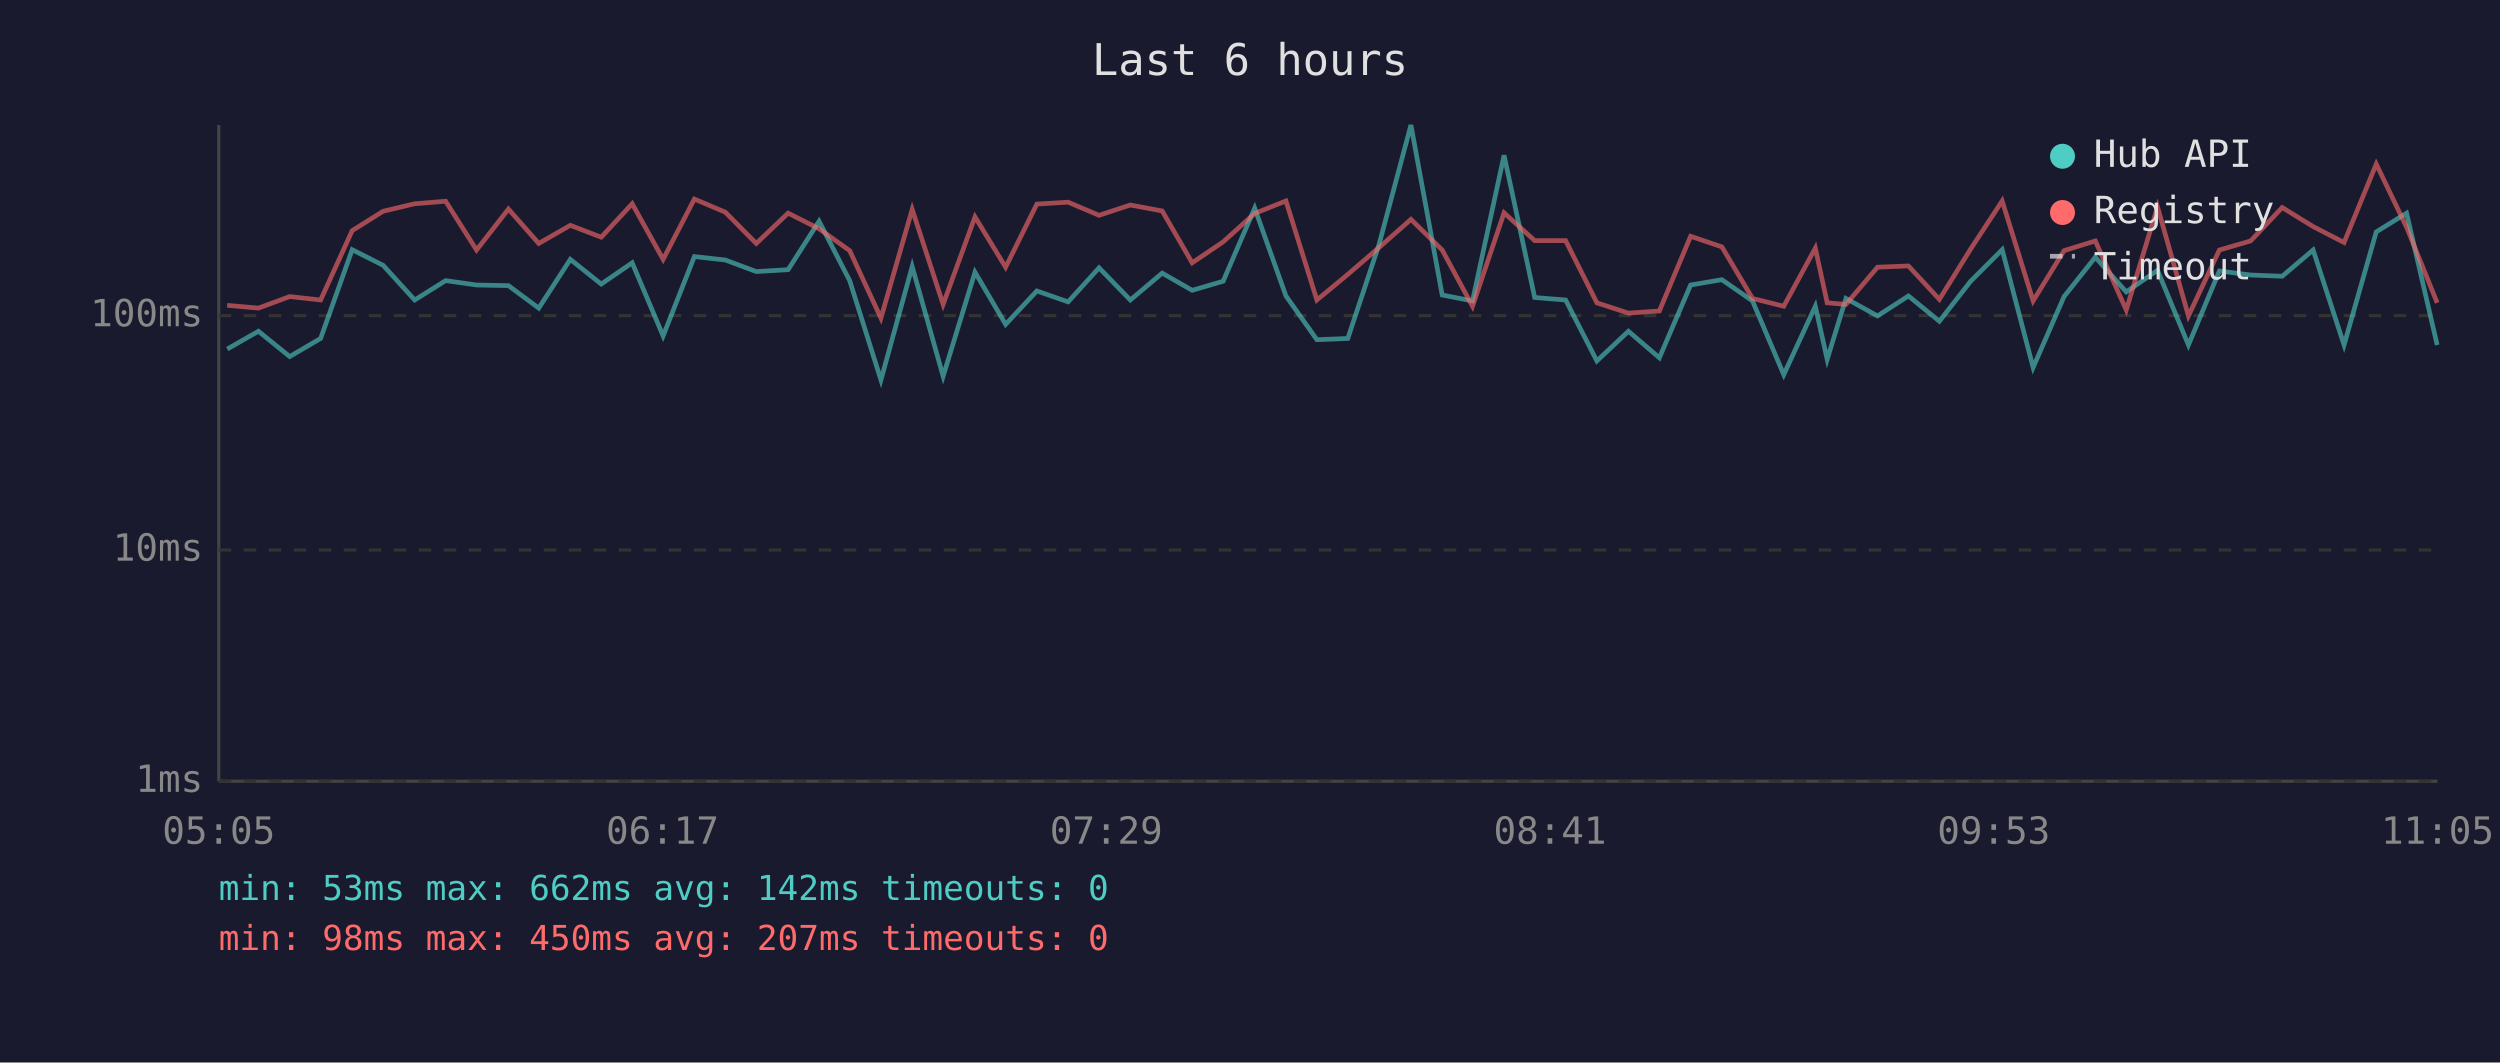
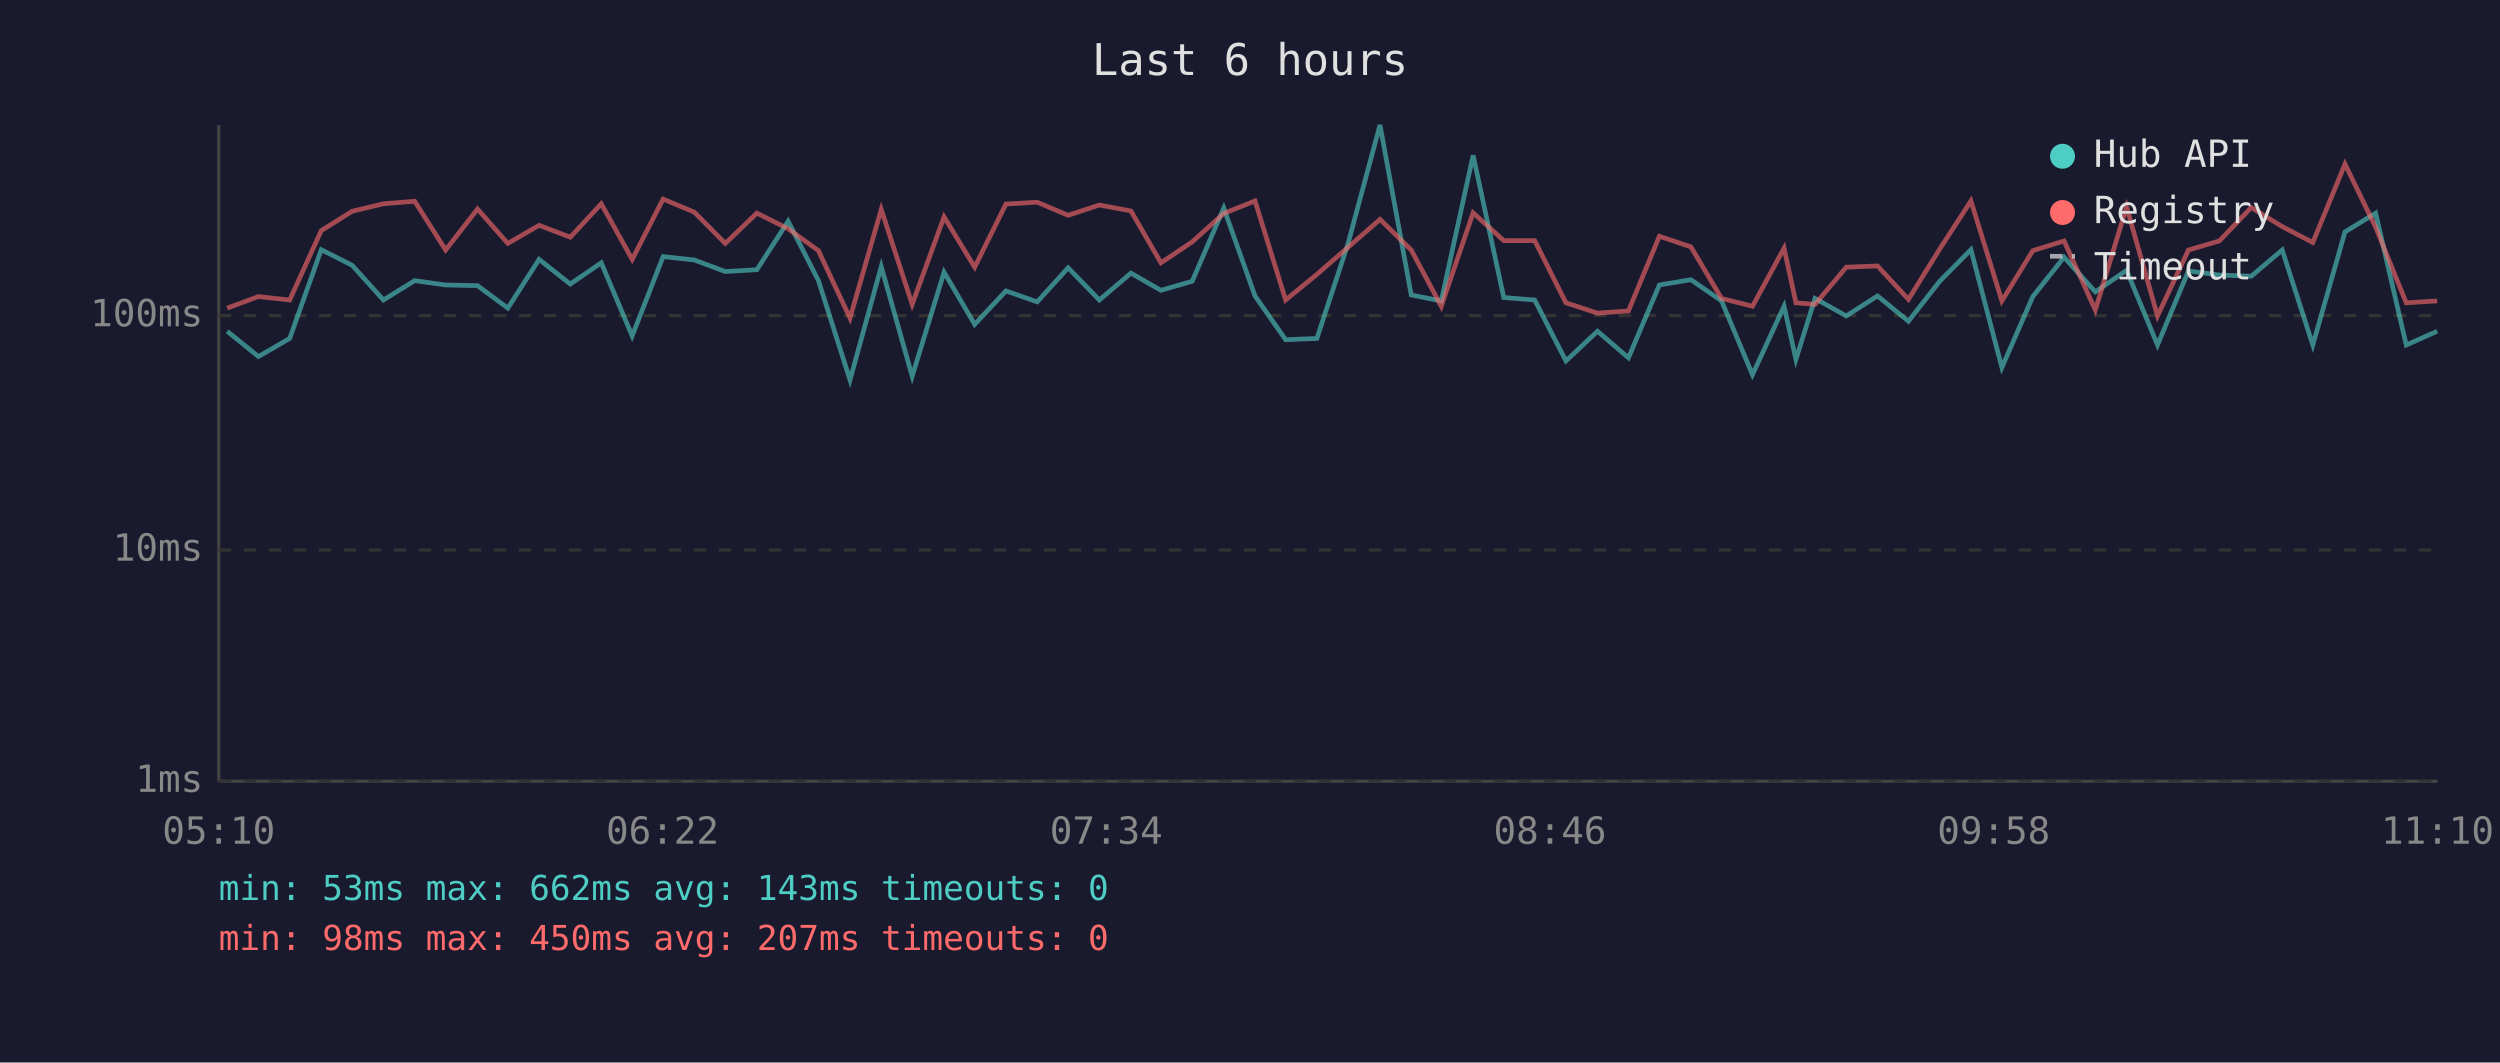
<svg xmlns="http://www.w3.org/2000/svg" viewBox="0 0 800 340" font-family="monospace" font-size="12">
  <rect width="800" height="340" fill="#1a1a2e" />
  <text x="400" y="24" fill="#e0e0e0" font-size="14" text-anchor="middle">Last 6 hours</text>
  <line x1="70" y1="40" x2="70" y2="250" stroke="#444" stroke-width="1" />
  <line x1="70" y1="250" x2="780" y2="250" stroke="#444" stroke-width="1" />
  <line x1="70" y1="250" x2="780" y2="250" stroke="#333" stroke-width="1" stroke-dasharray="4" />
  <text x="65" y="250" fill="#888" text-anchor="end" dominant-baseline="middle">1ms</text>
  <line x1="70" y1="176" x2="780" y2="176" stroke="#333" stroke-width="1" stroke-dasharray="4" />
  <text x="65" y="176" fill="#888" text-anchor="end" dominant-baseline="middle">10ms</text>
  <line x1="70" y1="101" x2="780" y2="101" stroke="#333" stroke-width="1" stroke-dasharray="4" />
  <text x="65" y="101" fill="#888" text-anchor="end" dominant-baseline="middle">100ms</text>
-   <text x="70" y="270" fill="#888" text-anchor="middle">05:05</text>
-   <text x="212" y="270" fill="#888" text-anchor="middle">06:17</text>
-   <text x="354" y="270" fill="#888" text-anchor="middle">07:29</text>
-   <text x="496" y="270" fill="#888" text-anchor="middle">08:41</text>
-   <text x="638" y="270" fill="#888" text-anchor="middle">09:53</text>
-   <text x="780" y="270" fill="#888" text-anchor="middle">11:05</text>
-   <polyline points="72.7,111.7 82.7,106.0 92.7,114.1 102.6,108.3 112.7,79.9 122.6,84.9 132.7,96.0 142.6,89.8 152.5,91.2 162.7,91.4 172.4,98.6 182.5,83.0 192.4,90.9 202.3,84.1 212.2,107.5 222.2,82.1 232.1,83.2 242.0,86.9 252.2,86.3 262.1,70.8 271.9,89.8 281.9,121.6 291.9,85.3 301.8,120.4 312.0,87.1 321.8,103.8 331.8,93.1 341.8,96.6 351.7,85.7 361.7,96.0 371.9,87.4 381.5,92.9 391.4,90.0 401.5,66.6 411.5,94.7 421.4,108.7 431.3,108.3 441.3,78.2 451.5,40.0 461.5,94.4 471.2,96.3 481.3,49.7 491.1,95.2 501.0,96.0 511.0,115.5 521.1,106.0 531.0,114.5 541.0,91.2 551.0,89.5 560.8,96.3 570.8,119.9 580.9,98.0 584.7,115.0 590.7,95.5 600.8,101.1 610.7,94.7 620.6,102.8 630.6,90.0 640.7,79.9 650.6,117.6 660.5,94.9 670.5,82.3 680.4,93.4 690.4,86.5 700.3,110.4 710.2,86.7 720.2,88.0 730.3,88.4 740.2,80.0 750.1,110.4 760.4,74.2 770.1,68.2 779.9,110.4" fill="none" stroke="#4ecdc4" stroke-width="1.5" opacity="0.6" />
-   <polyline points="72.7,97.7 82.7,98.6 92.7,94.9 102.6,96.0 112.7,73.8 122.6,67.6 132.7,65.2 142.6,64.4 152.5,80.0 162.7,66.9 172.4,77.9 182.5,72.1 192.4,75.9 202.3,65.2 212.2,83.0 222.2,63.7 232.1,67.9 242.0,77.9 252.2,68.2 262.1,73.2 271.9,80.2 281.9,101.8 291.9,67.0 301.8,97.4 312.0,69.4 321.8,85.5 331.8,65.3 341.8,64.7 351.7,68.9 361.7,65.6 371.9,67.5 381.5,84.1 391.4,77.4 401.5,68.3 411.5,64.3 421.4,96.0 431.3,87.8 441.3,79.2 451.5,70.2 461.5,80.0 471.2,98.0 481.3,68.1 491.1,77.0 501.0,77.0 511.0,96.9 521.1,100.2 531.0,99.5 541.0,75.6 551.0,79.0 560.8,95.5 570.8,98.0 580.9,79.4 584.7,96.9 590.7,97.4 600.8,85.5 610.7,85.1 620.6,95.8 630.6,79.7 640.7,64.3 650.6,96.3 660.5,80.2 670.5,77.1 680.4,99.2 690.4,66.2 700.3,101.1 710.2,80.0 720.2,77.1 730.3,66.4 740.2,72.5 750.1,77.6 760.4,52.5 770.1,72.7 779.9,96.9" fill="none" stroke="#ff6b6b" stroke-width="1.5" opacity="0.6" />
+   <text x="70" y="270" fill="#888" text-anchor="middle">05:10</text>
+   <text x="212" y="270" fill="#888" text-anchor="middle">06:22</text>
+   <text x="354" y="270" fill="#888" text-anchor="middle">07:34</text>
+   <text x="496" y="270" fill="#888" text-anchor="middle">08:46</text>
+   <text x="638" y="270" fill="#888" text-anchor="middle">09:58</text>
+   <text x="780" y="270" fill="#888" text-anchor="middle">11:10</text>
+   <polyline points="72.7,106.0 82.7,114.1 92.7,108.3 102.8,79.9 112.7,84.9 122.7,96.0 132.7,89.8 142.6,91.2 152.8,91.4 162.5,98.6 172.5,83.0 182.5,90.9 192.4,84.1 202.3,107.5 212.2,82.1 222.2,83.2 232.1,86.9 242.2,86.3 252.2,70.8 261.9,89.8 272.0,121.6 282.0,85.3 291.9,120.4 302.1,87.1 311.9,103.8 321.9,93.1 331.9,96.6 341.8,85.7 351.8,96.0 361.9,87.4 371.5,92.9 381.5,90.0 391.6,66.6 401.6,94.7 411.4,108.7 421.4,108.3 431.3,78.2 441.6,40.0 451.6,94.4 461.2,96.3 471.4,49.7 481.2,95.2 491.1,96.0 501.1,115.5 511.2,106.0 521.1,114.5 531.0,91.2 541.1,89.5 550.9,96.3 560.8,119.9 570.9,98.0 574.7,115.0 580.8,95.5 590.8,101.1 600.8,94.7 610.7,102.8 620.7,90.0 630.7,79.9 640.6,117.6 650.5,94.9 660.5,82.3 670.5,93.4 680.5,86.5 690.4,110.4 700.3,86.7 710.2,88.0 720.4,88.4 730.3,80.0 740.1,110.4 750.4,74.2 760.2,68.2 770.0,110.4 779.9,106.0" fill="none" stroke="#4ecdc4" stroke-width="1.5" opacity="0.6" />
+   <polyline points="72.7,98.6 82.7,94.9 92.7,96.0 102.8,73.8 112.7,67.6 122.7,65.2 132.7,64.4 142.6,80.0 152.8,66.9 162.5,77.9 172.5,72.1 182.5,75.9 192.4,65.2 202.3,83.0 212.2,63.7 222.2,67.9 232.1,77.9 242.2,68.2 252.2,73.2 261.9,80.2 272.0,101.8 282.0,67.0 291.9,97.4 302.1,69.4 311.9,85.5 321.9,65.3 331.9,64.7 341.8,68.9 351.8,65.6 361.9,67.5 371.5,84.1 381.5,77.4 391.6,68.3 401.6,64.3 411.4,96.0 421.4,87.8 431.3,79.2 441.6,70.2 451.6,80.0 461.2,98.0 471.4,68.1 481.2,77.0 491.1,77.0 501.1,96.9 511.2,100.2 521.1,99.5 531.0,75.6 541.1,79.0 550.9,95.5 560.8,98.0 570.9,79.4 574.7,96.9 580.8,97.4 590.8,85.5 600.8,85.1 610.7,95.8 620.7,79.7 630.7,64.3 640.6,96.3 650.5,80.2 660.5,77.1 670.5,99.2 680.5,66.2 690.4,101.1 700.3,80.0 710.2,77.1 720.4,66.4 730.3,72.5 740.1,77.6 750.4,52.5 760.2,72.7 770.0,96.9 779.9,96.3" fill="none" stroke="#ff6b6b" stroke-width="1.5" opacity="0.6" />
  <circle cx="660" cy="50" r="4" fill="#4ecdc4" />
  <text x="670" y="50" fill="#e0e0e0" dominant-baseline="middle">Hub API</text>
  <circle cx="660" cy="68" r="4" fill="#ff6b6b" />
  <text x="670" y="68" fill="#e0e0e0" dominant-baseline="middle">Registry</text>
  <line x1="656" y1="82" x2="664" y2="82" stroke="#e0e0e0" stroke-width="1.5" stroke-dasharray="4,3" opacity="0.7" />
  <text x="670" y="86" fill="#e0e0e0" dominant-baseline="middle">Timeout</text>
-   <text x="70" y="288" fill="#4ecdc4" font-size="11">min: 53ms  max: 662ms  avg: 142ms  timeouts: 0</text>
+   <text x="70" y="288" fill="#4ecdc4" font-size="11">min: 53ms  max: 662ms  avg: 143ms  timeouts: 0</text>
  <text x="70" y="304" fill="#ff6b6b" font-size="11">min: 98ms  max: 450ms  avg: 207ms  timeouts: 0</text>
</svg>
